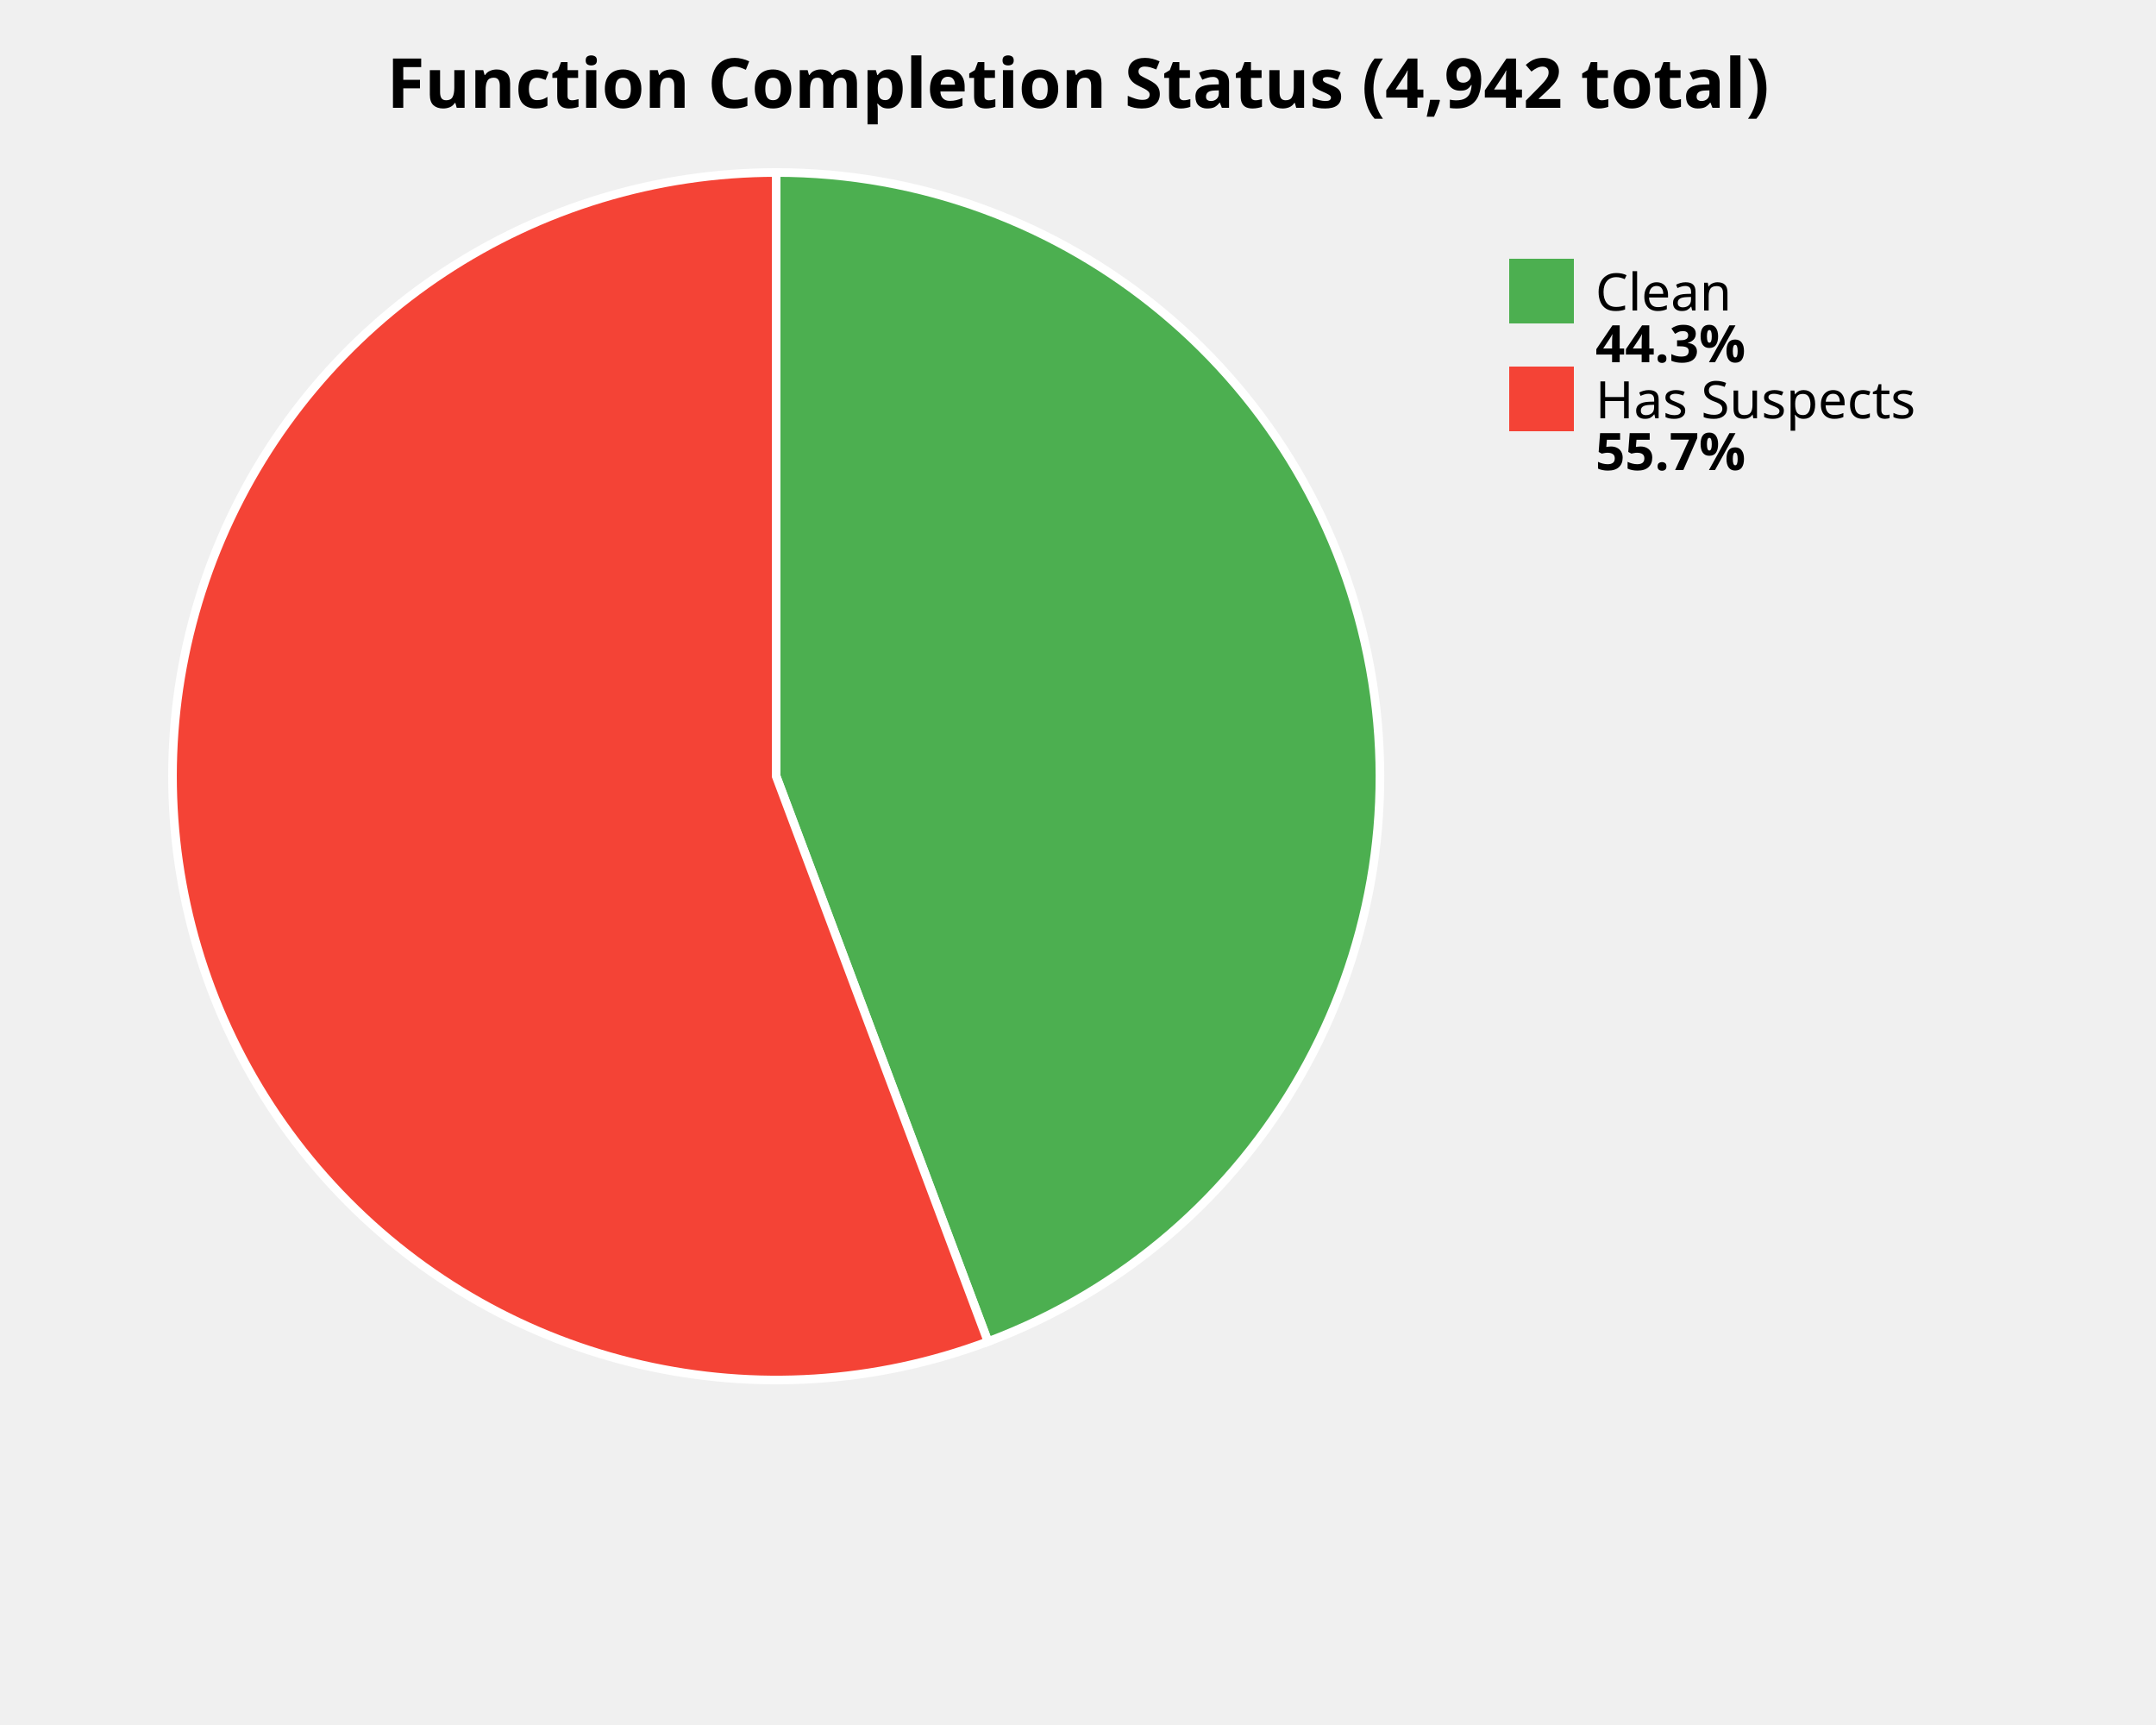
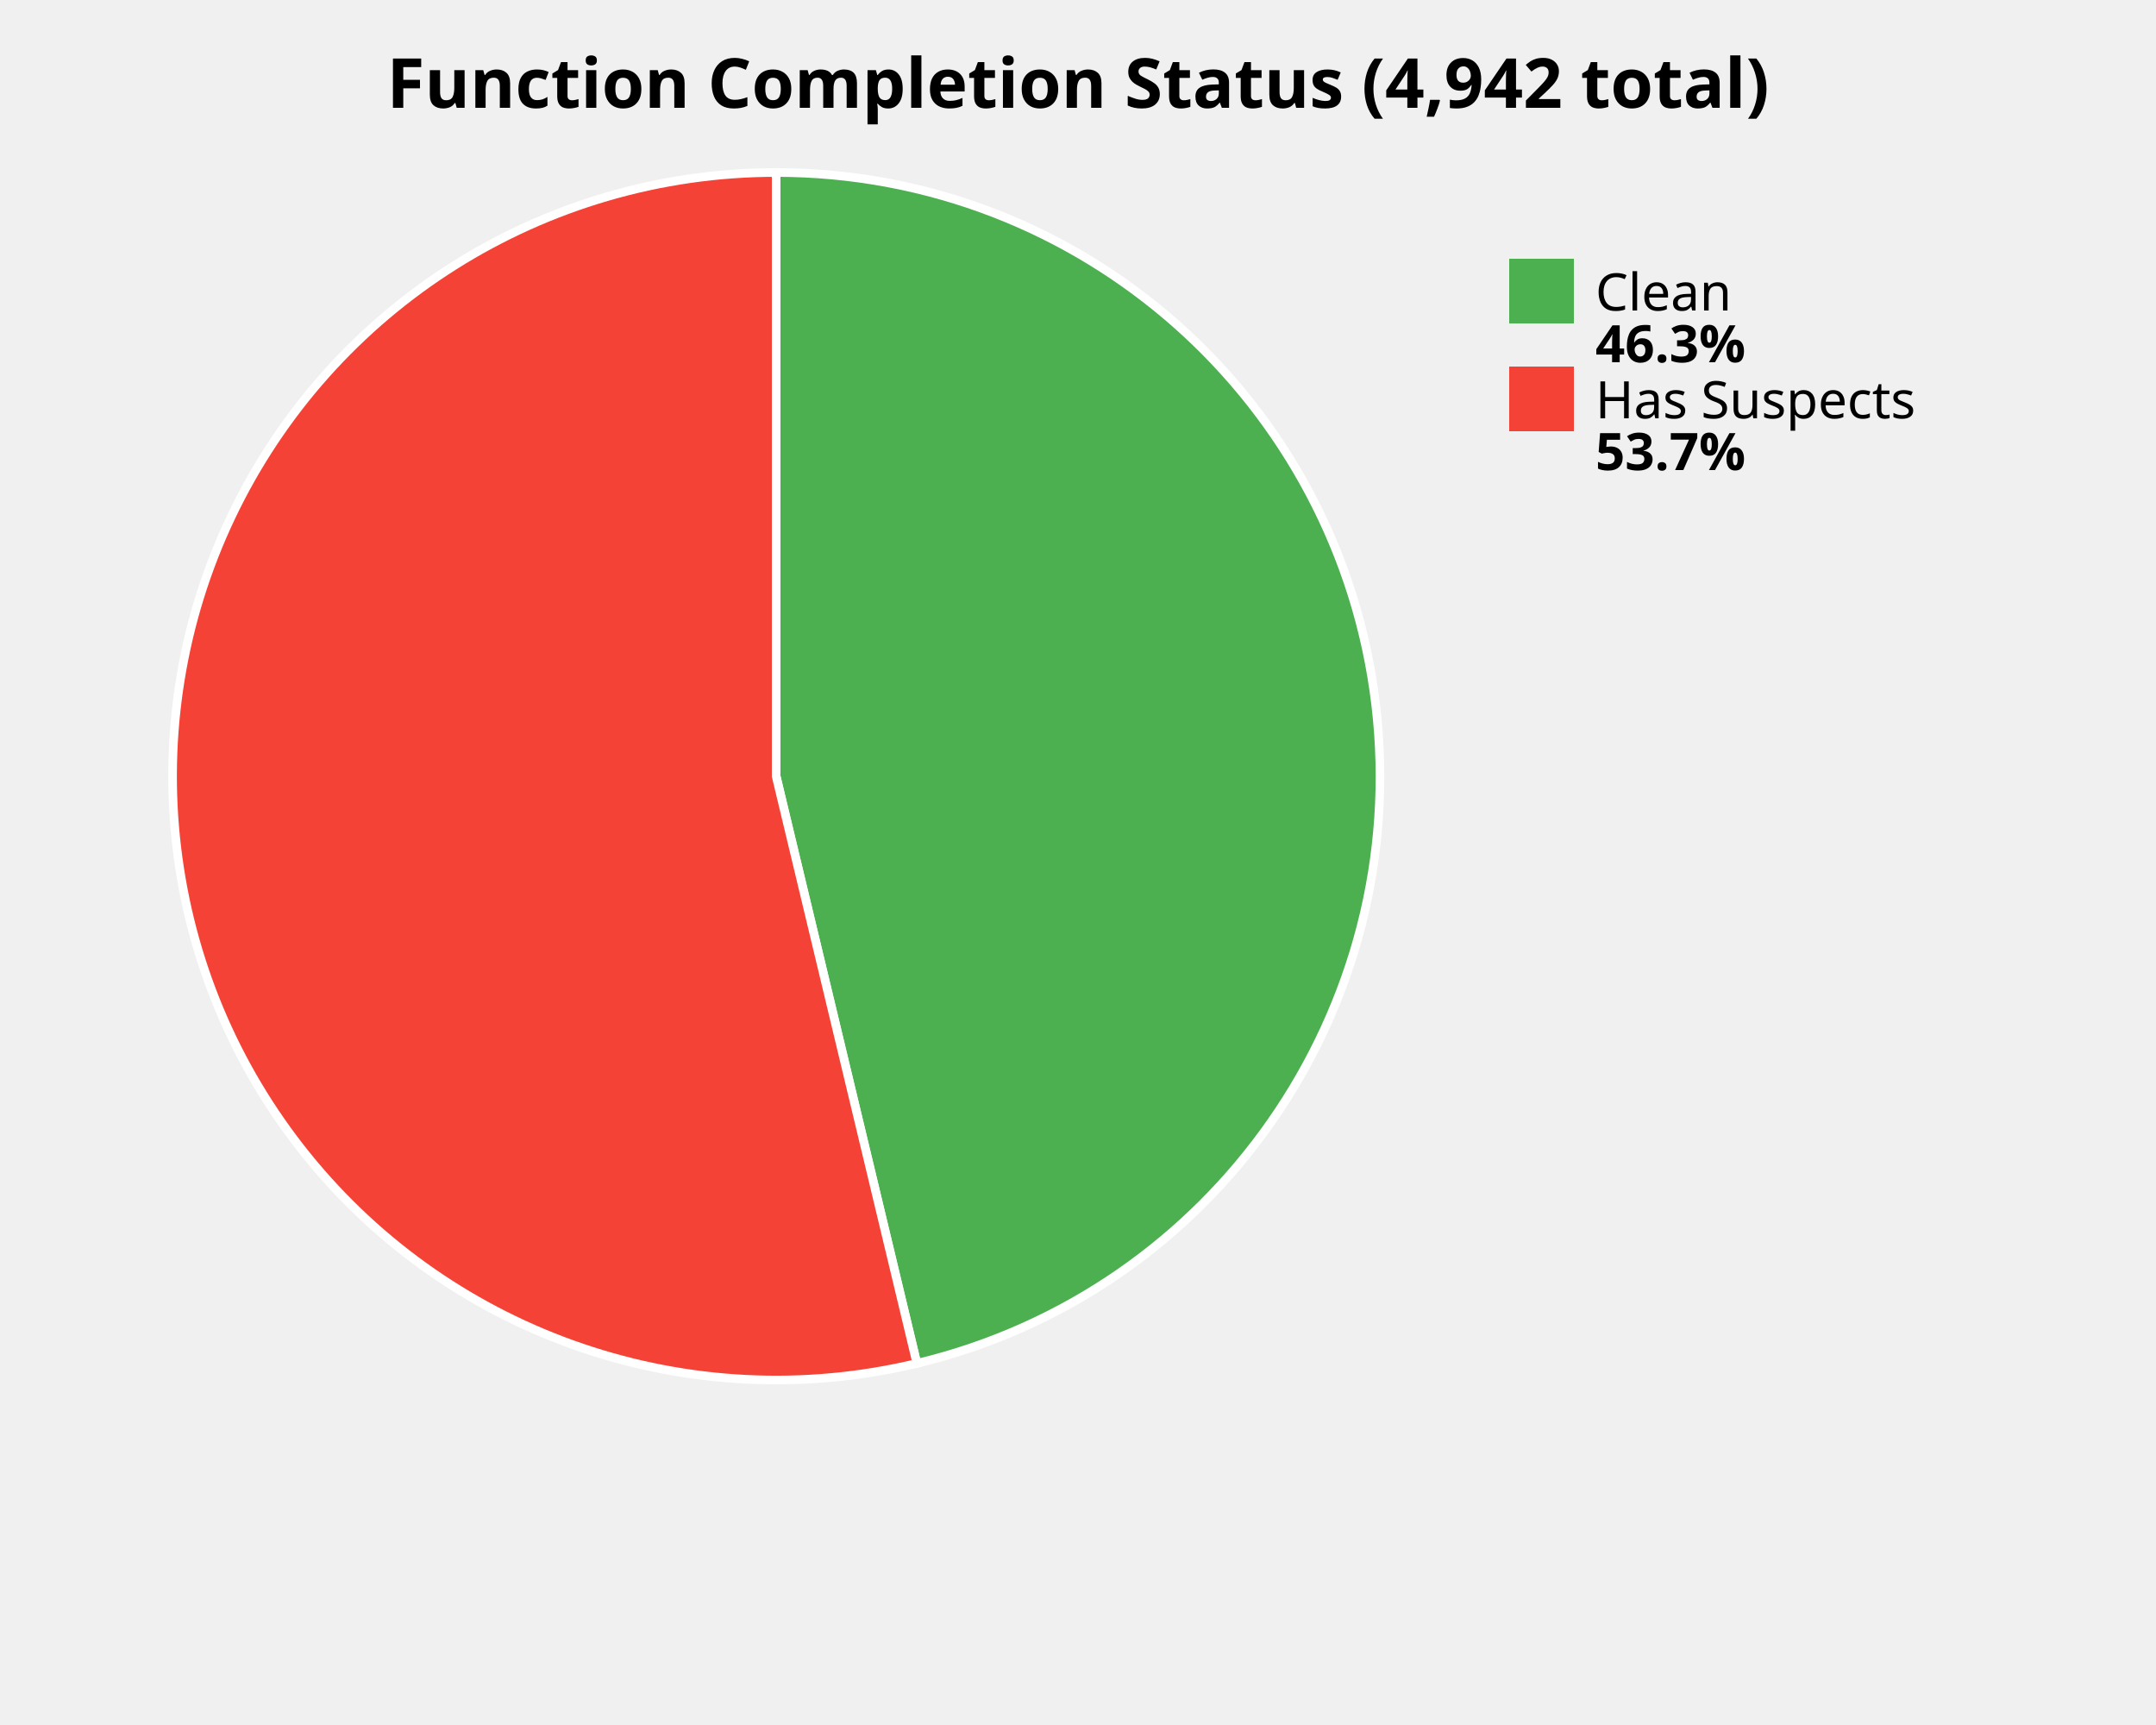
<svg xmlns="http://www.w3.org/2000/svg" width="500" height="400" viewBox="0 0 500 400">
  <style>
    .title { font: bold 16px sans-serif; }
    .label { font: 12px sans-serif; }
    .value { font: bold 12px sans-serif; }
  </style>
  <rect width="100%%" height="100%%" fill="white" />
  <text x="250" y="25" class="title" text-anchor="middle">Function Completion Status (4,942 total)</text>
-   <path d="M 180,180 L 180.00,40.00 A 140,140 0 0,1 229.13,311.10 Z" fill="#4CAF50" stroke="white" stroke-width="2" />
-   <path d="M 180,180 L 229.13,311.10 A 140,140 0 1,1 180.00,40.00 Z" fill="#F44336" stroke="white" stroke-width="2" />
+   <path d="M 180,180 L 180.00,40.00 A 140,140 0 0,1 212.63,316.15 Z" fill="#4CAF50" stroke="white" stroke-width="2" />
+   <path d="M 180,180 L 212.63,316.15 A 140,140 0 1,1 180.00,40.00 Z" fill="#F44336" stroke="white" stroke-width="2" />
  <rect x="350" y="60" width="15" height="15" fill="#4CAF50" />
  <text x="370" y="72" class="label">Clean</text>
-   <text x="370" y="84" class="value">44.3%</text>
+   <text x="370" y="84" class="value">46.3%</text>
  <rect x="350" y="85" width="15" height="15" fill="#F44336" />
  <text x="370" y="97" class="label">Has Suspects</text>
-   <text x="370" y="109" class="value">55.7%</text>
+   <text x="370" y="109" class="value">53.7%</text>
</svg>
